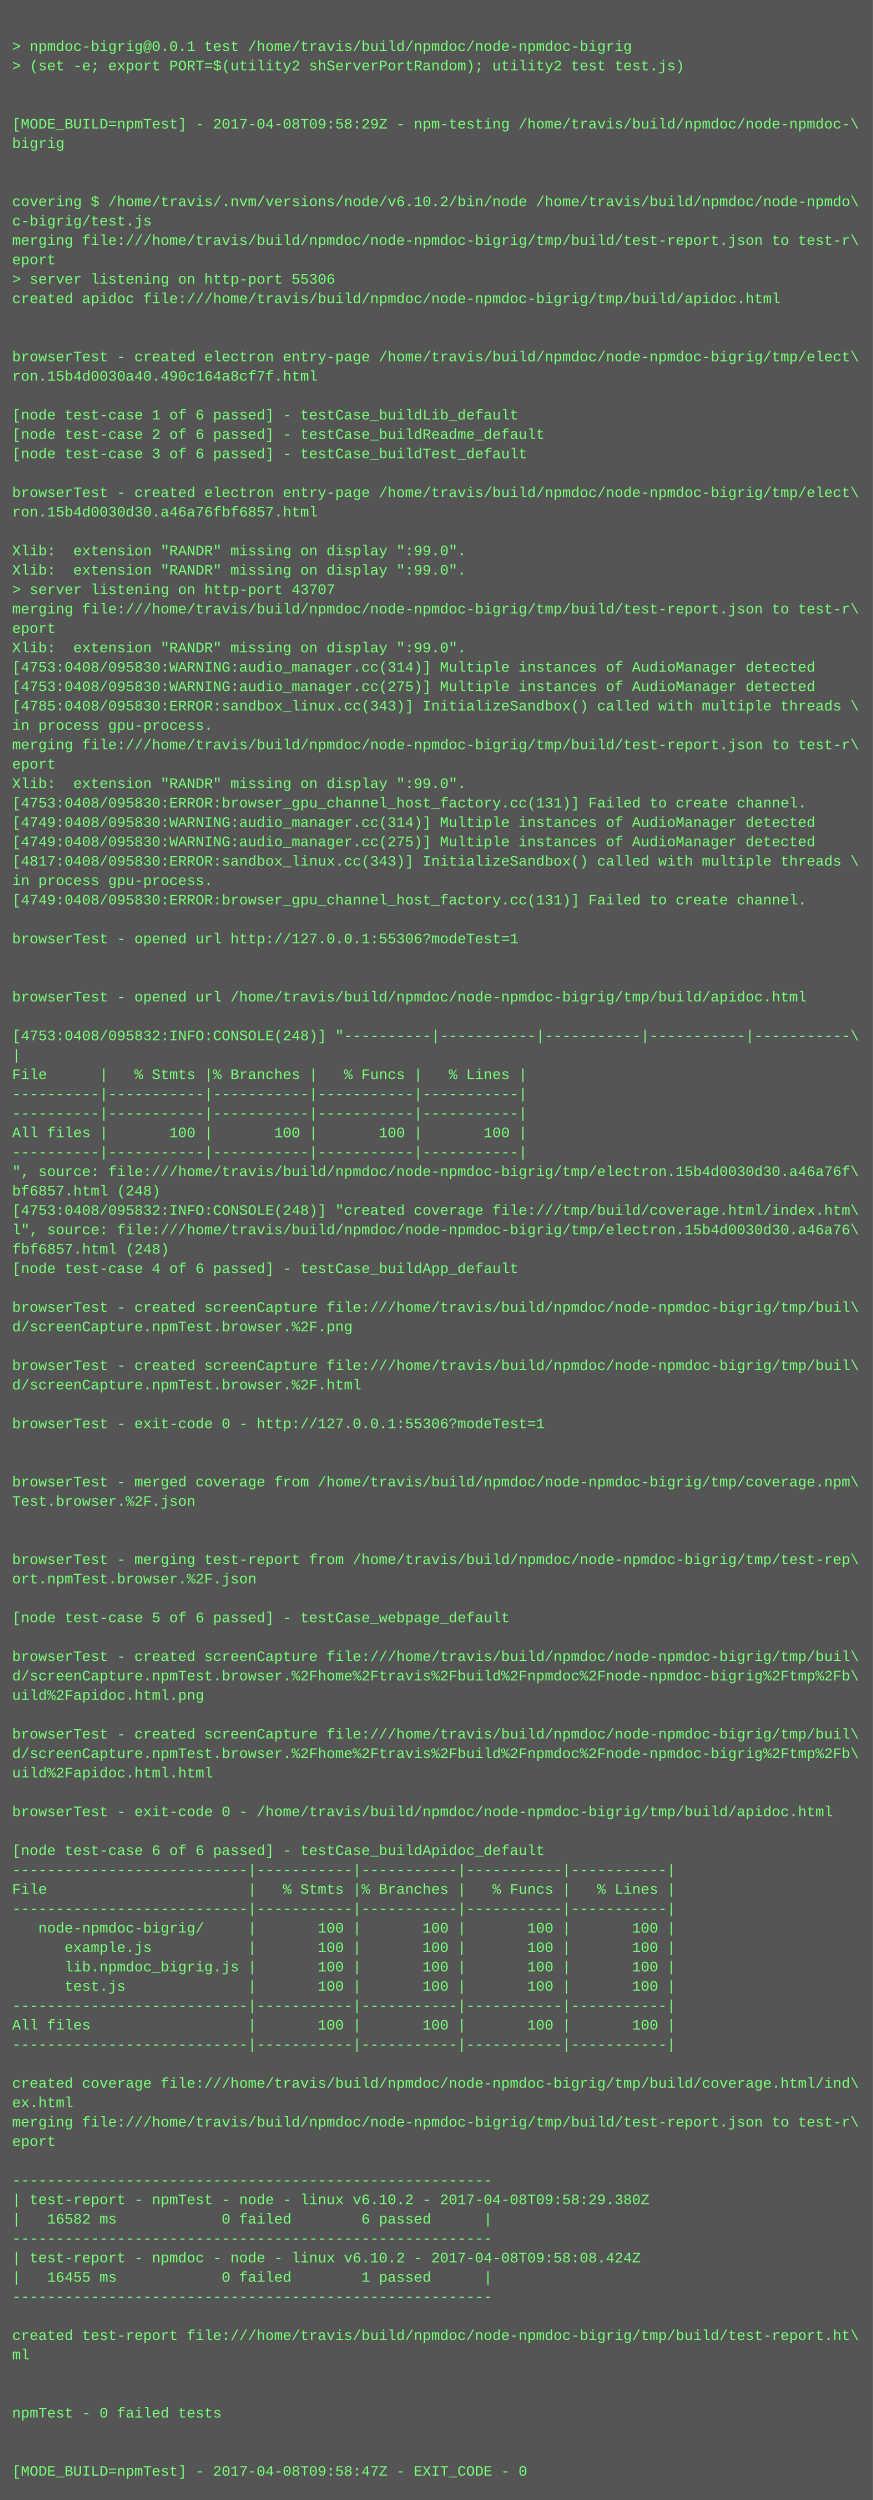
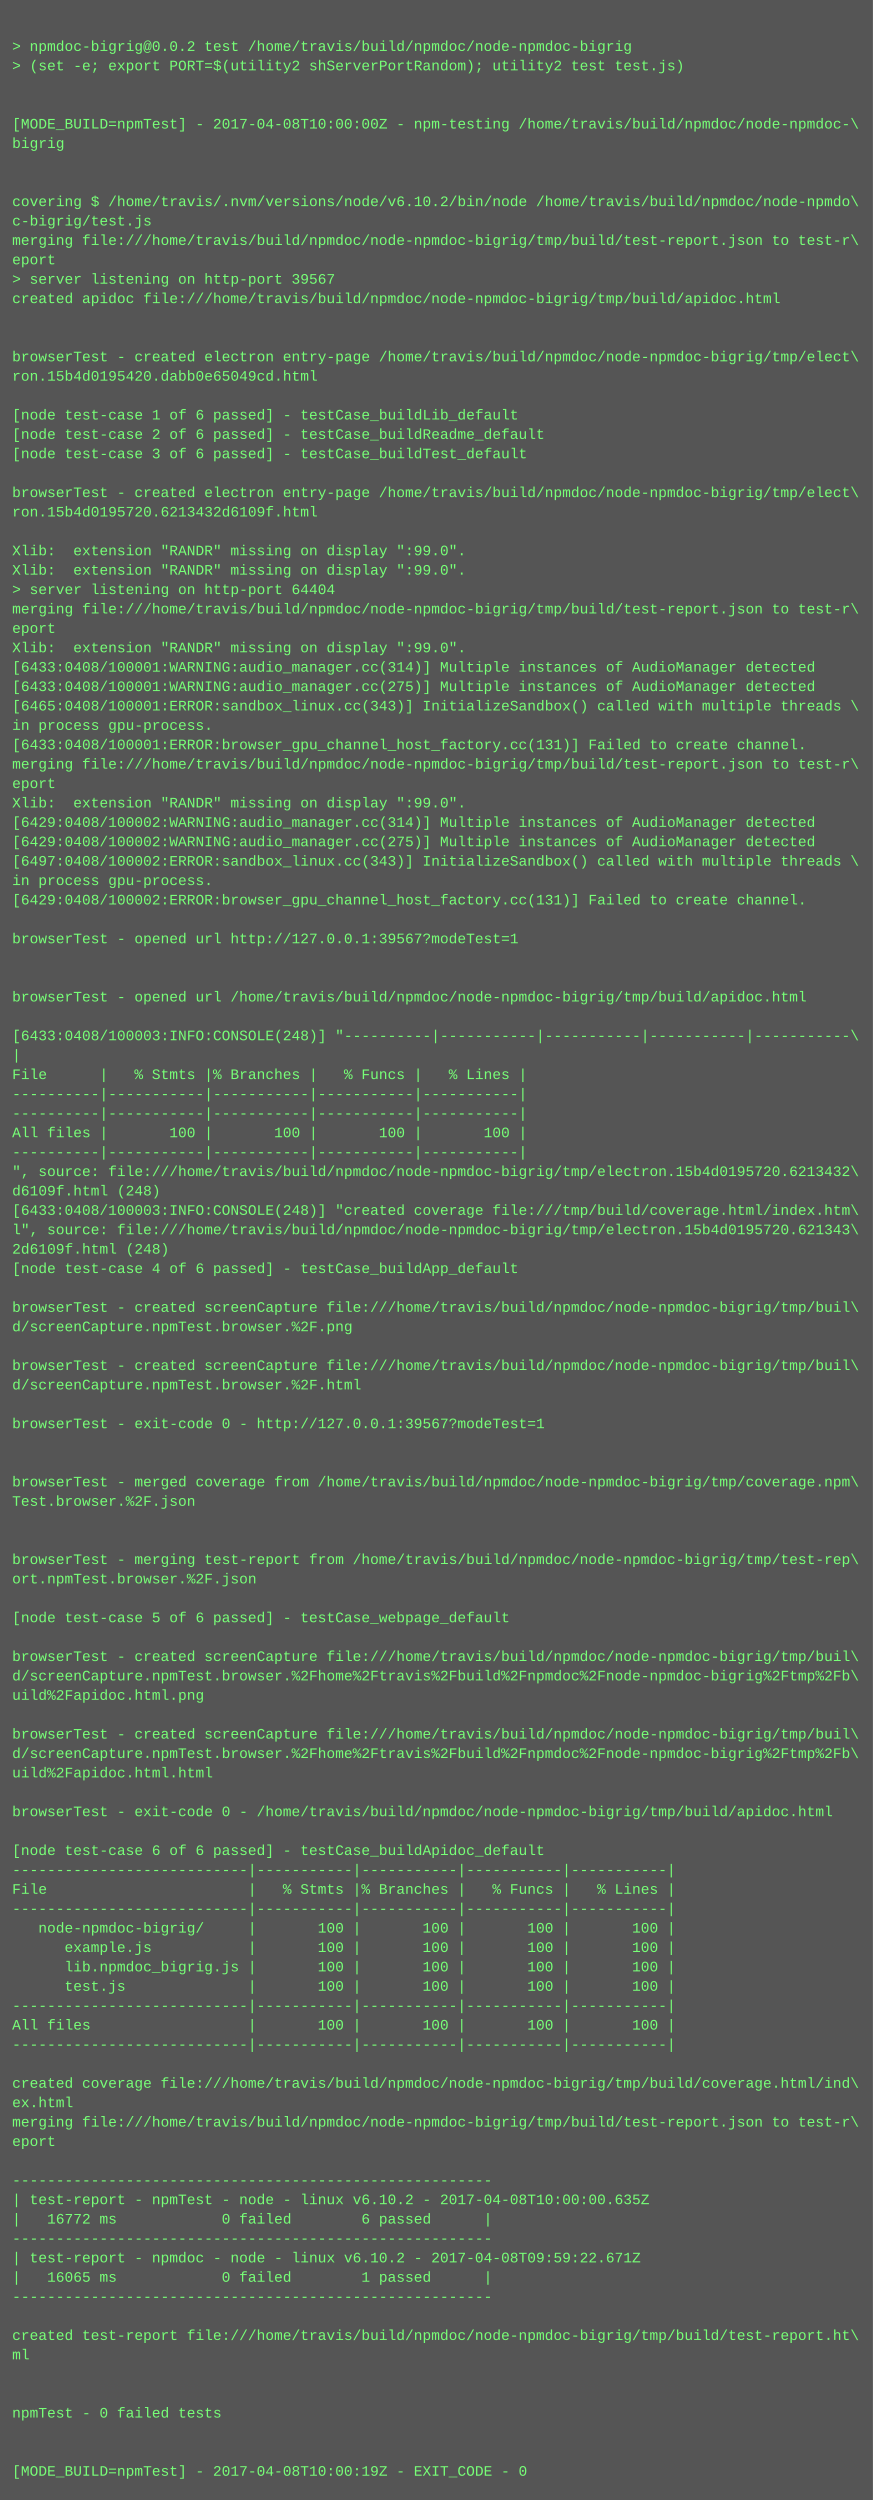
<svg xmlns="http://www.w3.org/2000/svg" height="2062" width="720">
  <rect height="2062" fill="#555" width="720" />
  <text fill="#7f7" font-family="Courier New" font-size="12" xml:space="preserve">
    <tspan x="10" y="26" />
-     <tspan x="10" y="42">&gt; npmdoc-bigrig@0.0.1 test /home/travis/build/npmdoc/node-npmdoc-bigrig</tspan>
+     <tspan x="10" y="42">&gt; npmdoc-bigrig@0.0.2 test /home/travis/build/npmdoc/node-npmdoc-bigrig</tspan>
    <tspan x="10" y="58">&gt; (set -e; export PORT=$(utility2 shServerPortRandom); utility2 test test.js)</tspan>
    <tspan x="10" y="74" />
    <tspan x="10" y="90" />
-     <tspan x="10" y="106">[MODE_BUILD=npmTest] - 2017-04-08T09:58:29Z - npm-testing /home/travis/build/npmdoc/node-npmdoc-\</tspan>
+     <tspan x="10" y="106">[MODE_BUILD=npmTest] - 2017-04-08T10:00:00Z - npm-testing /home/travis/build/npmdoc/node-npmdoc-\</tspan>
    <tspan x="10" y="122">bigrig</tspan>
    <tspan x="10" y="138" />
    <tspan x="10" y="154" />
    <tspan x="10" y="170">covering $ /home/travis/.nvm/versions/node/v6.10.2/bin/node /home/travis/build/npmdoc/node-npmdo\</tspan>
    <tspan x="10" y="186">c-bigrig/test.js</tspan>
    <tspan x="10" y="202">merging file:///home/travis/build/npmdoc/node-npmdoc-bigrig/tmp/build/test-report.json to test-r\</tspan>
    <tspan x="10" y="218">eport</tspan>
-     <tspan x="10" y="234">&gt; server listening on http-port 55306</tspan>
+     <tspan x="10" y="234">&gt; server listening on http-port 39567</tspan>
    <tspan x="10" y="250">created apidoc file:///home/travis/build/npmdoc/node-npmdoc-bigrig/tmp/build/apidoc.html</tspan>
    <tspan x="10" y="266" />
    <tspan x="10" y="282" />
    <tspan x="10" y="298">browserTest - created electron entry-page /home/travis/build/npmdoc/node-npmdoc-bigrig/tmp/elect\</tspan>
-     <tspan x="10" y="314">ron.15b4d0030a40.490c164a8cf7f.html</tspan>
+     <tspan x="10" y="314">ron.15b4d0195420.dabb0e65049cd.html</tspan>
    <tspan x="10" y="330" />
    <tspan x="10" y="346">[node test-case 1 of 6 passed] - testCase_buildLib_default</tspan>
    <tspan x="10" y="362">[node test-case 2 of 6 passed] - testCase_buildReadme_default</tspan>
    <tspan x="10" y="378">[node test-case 3 of 6 passed] - testCase_buildTest_default</tspan>
    <tspan x="10" y="394" />
    <tspan x="10" y="410">browserTest - created electron entry-page /home/travis/build/npmdoc/node-npmdoc-bigrig/tmp/elect\</tspan>
-     <tspan x="10" y="426">ron.15b4d0030d30.a46a76fbf6857.html</tspan>
+     <tspan x="10" y="426">ron.15b4d0195720.6213432d6109f.html</tspan>
    <tspan x="10" y="442" />
    <tspan x="10" y="458">Xlib:  extension "RANDR" missing on display ":99.0".</tspan>
    <tspan x="10" y="474">Xlib:  extension "RANDR" missing on display ":99.0".</tspan>
-     <tspan x="10" y="490">&gt; server listening on http-port 43707</tspan>
+     <tspan x="10" y="490">&gt; server listening on http-port 64404</tspan>
    <tspan x="10" y="506">merging file:///home/travis/build/npmdoc/node-npmdoc-bigrig/tmp/build/test-report.json to test-r\</tspan>
    <tspan x="10" y="522">eport</tspan>
    <tspan x="10" y="538">Xlib:  extension "RANDR" missing on display ":99.0".</tspan>
-     <tspan x="10" y="554">[4753:0408/095830:WARNING:audio_manager.cc(314)] Multiple instances of AudioManager detected</tspan>
-     <tspan x="10" y="570">[4753:0408/095830:WARNING:audio_manager.cc(275)] Multiple instances of AudioManager detected</tspan>
-     <tspan x="10" y="586">[4785:0408/095830:ERROR:sandbox_linux.cc(343)] InitializeSandbox() called with multiple threads \</tspan>
+     <tspan x="10" y="554">[6433:0408/100001:WARNING:audio_manager.cc(314)] Multiple instances of AudioManager detected</tspan>
+     <tspan x="10" y="570">[6433:0408/100001:WARNING:audio_manager.cc(275)] Multiple instances of AudioManager detected</tspan>
+     <tspan x="10" y="586">[6465:0408/100001:ERROR:sandbox_linux.cc(343)] InitializeSandbox() called with multiple threads \</tspan>
    <tspan x="10" y="602">in process gpu-process. </tspan>
-     <tspan x="10" y="618">merging file:///home/travis/build/npmdoc/node-npmdoc-bigrig/tmp/build/test-report.json to test-r\</tspan>
-     <tspan x="10" y="634">eport</tspan>
-     <tspan x="10" y="650">Xlib:  extension "RANDR" missing on display ":99.0".</tspan>
-     <tspan x="10" y="666">[4753:0408/095830:ERROR:browser_gpu_channel_host_factory.cc(131)] Failed to create channel.</tspan>
-     <tspan x="10" y="682">[4749:0408/095830:WARNING:audio_manager.cc(314)] Multiple instances of AudioManager detected</tspan>
-     <tspan x="10" y="698">[4749:0408/095830:WARNING:audio_manager.cc(275)] Multiple instances of AudioManager detected</tspan>
-     <tspan x="10" y="714">[4817:0408/095830:ERROR:sandbox_linux.cc(343)] InitializeSandbox() called with multiple threads \</tspan>
+     <tspan x="10" y="618">[6433:0408/100001:ERROR:browser_gpu_channel_host_factory.cc(131)] Failed to create channel.</tspan>
+     <tspan x="10" y="634">merging file:///home/travis/build/npmdoc/node-npmdoc-bigrig/tmp/build/test-report.json to test-r\</tspan>
+     <tspan x="10" y="650">eport</tspan>
+     <tspan x="10" y="666">Xlib:  extension "RANDR" missing on display ":99.0".</tspan>
+     <tspan x="10" y="682">[6429:0408/100002:WARNING:audio_manager.cc(314)] Multiple instances of AudioManager detected</tspan>
+     <tspan x="10" y="698">[6429:0408/100002:WARNING:audio_manager.cc(275)] Multiple instances of AudioManager detected</tspan>
+     <tspan x="10" y="714">[6497:0408/100002:ERROR:sandbox_linux.cc(343)] InitializeSandbox() called with multiple threads \</tspan>
    <tspan x="10" y="730">in process gpu-process. </tspan>
-     <tspan x="10" y="746">[4749:0408/095830:ERROR:browser_gpu_channel_host_factory.cc(131)] Failed to create channel.</tspan>
+     <tspan x="10" y="746">[6429:0408/100002:ERROR:browser_gpu_channel_host_factory.cc(131)] Failed to create channel.</tspan>
    <tspan x="10" y="762" />
-     <tspan x="10" y="778">browserTest - opened url http://127.0.0.1:55306?modeTest=1</tspan>
+     <tspan x="10" y="778">browserTest - opened url http://127.0.0.1:39567?modeTest=1</tspan>
    <tspan x="10" y="794" />
    <tspan x="10" y="810" />
    <tspan x="10" y="826">browserTest - opened url /home/travis/build/npmdoc/node-npmdoc-bigrig/tmp/build/apidoc.html</tspan>
    <tspan x="10" y="842" />
-     <tspan x="10" y="858">[4753:0408/095832:INFO:CONSOLE(248)] "----------|-----------|-----------|-----------|-----------\</tspan>
+     <tspan x="10" y="858">[6433:0408/100003:INFO:CONSOLE(248)] "----------|-----------|-----------|-----------|-----------\</tspan>
    <tspan x="10" y="874">|</tspan>
    <tspan x="10" y="890">File      |   % Stmts |% Branches |   % Funcs |   % Lines |</tspan>
    <tspan x="10" y="906">----------|-----------|-----------|-----------|-----------|</tspan>
    <tspan x="10" y="922">----------|-----------|-----------|-----------|-----------|</tspan>
    <tspan x="10" y="938">All files |       100 |       100 |       100 |       100 |</tspan>
    <tspan x="10" y="954">----------|-----------|-----------|-----------|-----------|</tspan>
-     <tspan x="10" y="970">", source: file:///home/travis/build/npmdoc/node-npmdoc-bigrig/tmp/electron.15b4d0030d30.a46a76f\</tspan>
-     <tspan x="10" y="986">bf6857.html (248)</tspan>
-     <tspan x="10" y="1002">[4753:0408/095832:INFO:CONSOLE(248)] "created coverage file:///tmp/build/coverage.html/index.htm\</tspan>
-     <tspan x="10" y="1018">l", source: file:///home/travis/build/npmdoc/node-npmdoc-bigrig/tmp/electron.15b4d0030d30.a46a76\</tspan>
-     <tspan x="10" y="1034">fbf6857.html (248)</tspan>
+     <tspan x="10" y="970">", source: file:///home/travis/build/npmdoc/node-npmdoc-bigrig/tmp/electron.15b4d0195720.6213432\</tspan>
+     <tspan x="10" y="986">d6109f.html (248)</tspan>
+     <tspan x="10" y="1002">[6433:0408/100003:INFO:CONSOLE(248)] "created coverage file:///tmp/build/coverage.html/index.htm\</tspan>
+     <tspan x="10" y="1018">l", source: file:///home/travis/build/npmdoc/node-npmdoc-bigrig/tmp/electron.15b4d0195720.621343\</tspan>
+     <tspan x="10" y="1034">2d6109f.html (248)</tspan>
    <tspan x="10" y="1050">[node test-case 4 of 6 passed] - testCase_buildApp_default</tspan>
    <tspan x="10" y="1066" />
    <tspan x="10" y="1082">browserTest - created screenCapture file:///home/travis/build/npmdoc/node-npmdoc-bigrig/tmp/buil\</tspan>
    <tspan x="10" y="1098">d/screenCapture.npmTest.browser.%2F.png</tspan>
    <tspan x="10" y="1114" />
    <tspan x="10" y="1130">browserTest - created screenCapture file:///home/travis/build/npmdoc/node-npmdoc-bigrig/tmp/buil\</tspan>
    <tspan x="10" y="1146">d/screenCapture.npmTest.browser.%2F.html</tspan>
    <tspan x="10" y="1162" />
-     <tspan x="10" y="1178">browserTest - exit-code 0 - http://127.0.0.1:55306?modeTest=1</tspan>
+     <tspan x="10" y="1178">browserTest - exit-code 0 - http://127.0.0.1:39567?modeTest=1</tspan>
    <tspan x="10" y="1194" />
    <tspan x="10" y="1210" />
    <tspan x="10" y="1226">browserTest - merged coverage from /home/travis/build/npmdoc/node-npmdoc-bigrig/tmp/coverage.npm\</tspan>
    <tspan x="10" y="1242">Test.browser.%2F.json</tspan>
    <tspan x="10" y="1258" />
    <tspan x="10" y="1274" />
    <tspan x="10" y="1290">browserTest - merging test-report from /home/travis/build/npmdoc/node-npmdoc-bigrig/tmp/test-rep\</tspan>
    <tspan x="10" y="1306">ort.npmTest.browser.%2F.json</tspan>
    <tspan x="10" y="1322" />
    <tspan x="10" y="1338">[node test-case 5 of 6 passed] - testCase_webpage_default</tspan>
    <tspan x="10" y="1354" />
    <tspan x="10" y="1370">browserTest - created screenCapture file:///home/travis/build/npmdoc/node-npmdoc-bigrig/tmp/buil\</tspan>
    <tspan x="10" y="1386">d/screenCapture.npmTest.browser.%2Fhome%2Ftravis%2Fbuild%2Fnpmdoc%2Fnode-npmdoc-bigrig%2Ftmp%2Fb\</tspan>
    <tspan x="10" y="1402">uild%2Fapidoc.html.png</tspan>
    <tspan x="10" y="1418" />
    <tspan x="10" y="1434">browserTest - created screenCapture file:///home/travis/build/npmdoc/node-npmdoc-bigrig/tmp/buil\</tspan>
    <tspan x="10" y="1450">d/screenCapture.npmTest.browser.%2Fhome%2Ftravis%2Fbuild%2Fnpmdoc%2Fnode-npmdoc-bigrig%2Ftmp%2Fb\</tspan>
    <tspan x="10" y="1466">uild%2Fapidoc.html.html</tspan>
    <tspan x="10" y="1482" />
    <tspan x="10" y="1498">browserTest - exit-code 0 - /home/travis/build/npmdoc/node-npmdoc-bigrig/tmp/build/apidoc.html</tspan>
    <tspan x="10" y="1514" />
    <tspan x="10" y="1530">[node test-case 6 of 6 passed] - testCase_buildApidoc_default</tspan>
    <tspan x="10" y="1546">---------------------------|-----------|-----------|-----------|-----------|</tspan>
    <tspan x="10" y="1562">File                       |   % Stmts |% Branches |   % Funcs |   % Lines |</tspan>
    <tspan x="10" y="1578">---------------------------|-----------|-----------|-----------|-----------|</tspan>
    <tspan x="10" y="1594">   node-npmdoc-bigrig/     |       100 |       100 |       100 |       100 |</tspan>
    <tspan x="10" y="1610">      example.js           |       100 |       100 |       100 |       100 |</tspan>
    <tspan x="10" y="1626">      lib.npmdoc_bigrig.js |       100 |       100 |       100 |       100 |</tspan>
    <tspan x="10" y="1642">      test.js              |       100 |       100 |       100 |       100 |</tspan>
    <tspan x="10" y="1658">---------------------------|-----------|-----------|-----------|-----------|</tspan>
    <tspan x="10" y="1674">All files                  |       100 |       100 |       100 |       100 |</tspan>
    <tspan x="10" y="1690">---------------------------|-----------|-----------|-----------|-----------|</tspan>
    <tspan x="10" y="1706" />
    <tspan x="10" y="1722">created coverage file:///home/travis/build/npmdoc/node-npmdoc-bigrig/tmp/build/coverage.html/ind\</tspan>
    <tspan x="10" y="1738">ex.html</tspan>
    <tspan x="10" y="1754">merging file:///home/travis/build/npmdoc/node-npmdoc-bigrig/tmp/build/test-report.json to test-r\</tspan>
    <tspan x="10" y="1770">eport</tspan>
    <tspan x="10" y="1786" />
    <tspan x="10" y="1802">-------------------------------------------------------</tspan>
-     <tspan x="10" y="1818">| test-report - npmTest - node - linux v6.10.2 - 2017-04-08T09:58:29.380Z</tspan>
-     <tspan x="10" y="1834">|   16582 ms            0 failed        6 passed      |</tspan>
+     <tspan x="10" y="1818">| test-report - npmTest - node - linux v6.10.2 - 2017-04-08T10:00:00.635Z</tspan>
+     <tspan x="10" y="1834">|   16772 ms            0 failed        6 passed      |</tspan>
    <tspan x="10" y="1850">-------------------------------------------------------</tspan>
-     <tspan x="10" y="1866">| test-report - npmdoc - node - linux v6.10.2 - 2017-04-08T09:58:08.424Z</tspan>
-     <tspan x="10" y="1882">|   16455 ms            0 failed        1 passed      |</tspan>
+     <tspan x="10" y="1866">| test-report - npmdoc - node - linux v6.10.2 - 2017-04-08T09:59:22.671Z</tspan>
+     <tspan x="10" y="1882">|   16065 ms            0 failed        1 passed      |</tspan>
    <tspan x="10" y="1898">-------------------------------------------------------</tspan>
    <tspan x="10" y="1914" />
    <tspan x="10" y="1930">created test-report file:///home/travis/build/npmdoc/node-npmdoc-bigrig/tmp/build/test-report.ht\</tspan>
    <tspan x="10" y="1946">ml</tspan>
    <tspan x="10" y="1962" />
    <tspan x="10" y="1978" />
    <tspan x="10" y="1994">npmTest - 0 failed tests</tspan>
    <tspan x="10" y="2010" />
    <tspan x="10" y="2026" />
-     <tspan x="10" y="2042">[MODE_BUILD=npmTest] - 2017-04-08T09:58:47Z - EXIT_CODE - 0</tspan>
+     <tspan x="10" y="2042">[MODE_BUILD=npmTest] - 2017-04-08T10:00:19Z - EXIT_CODE - 0</tspan>
  </text>
</svg>
